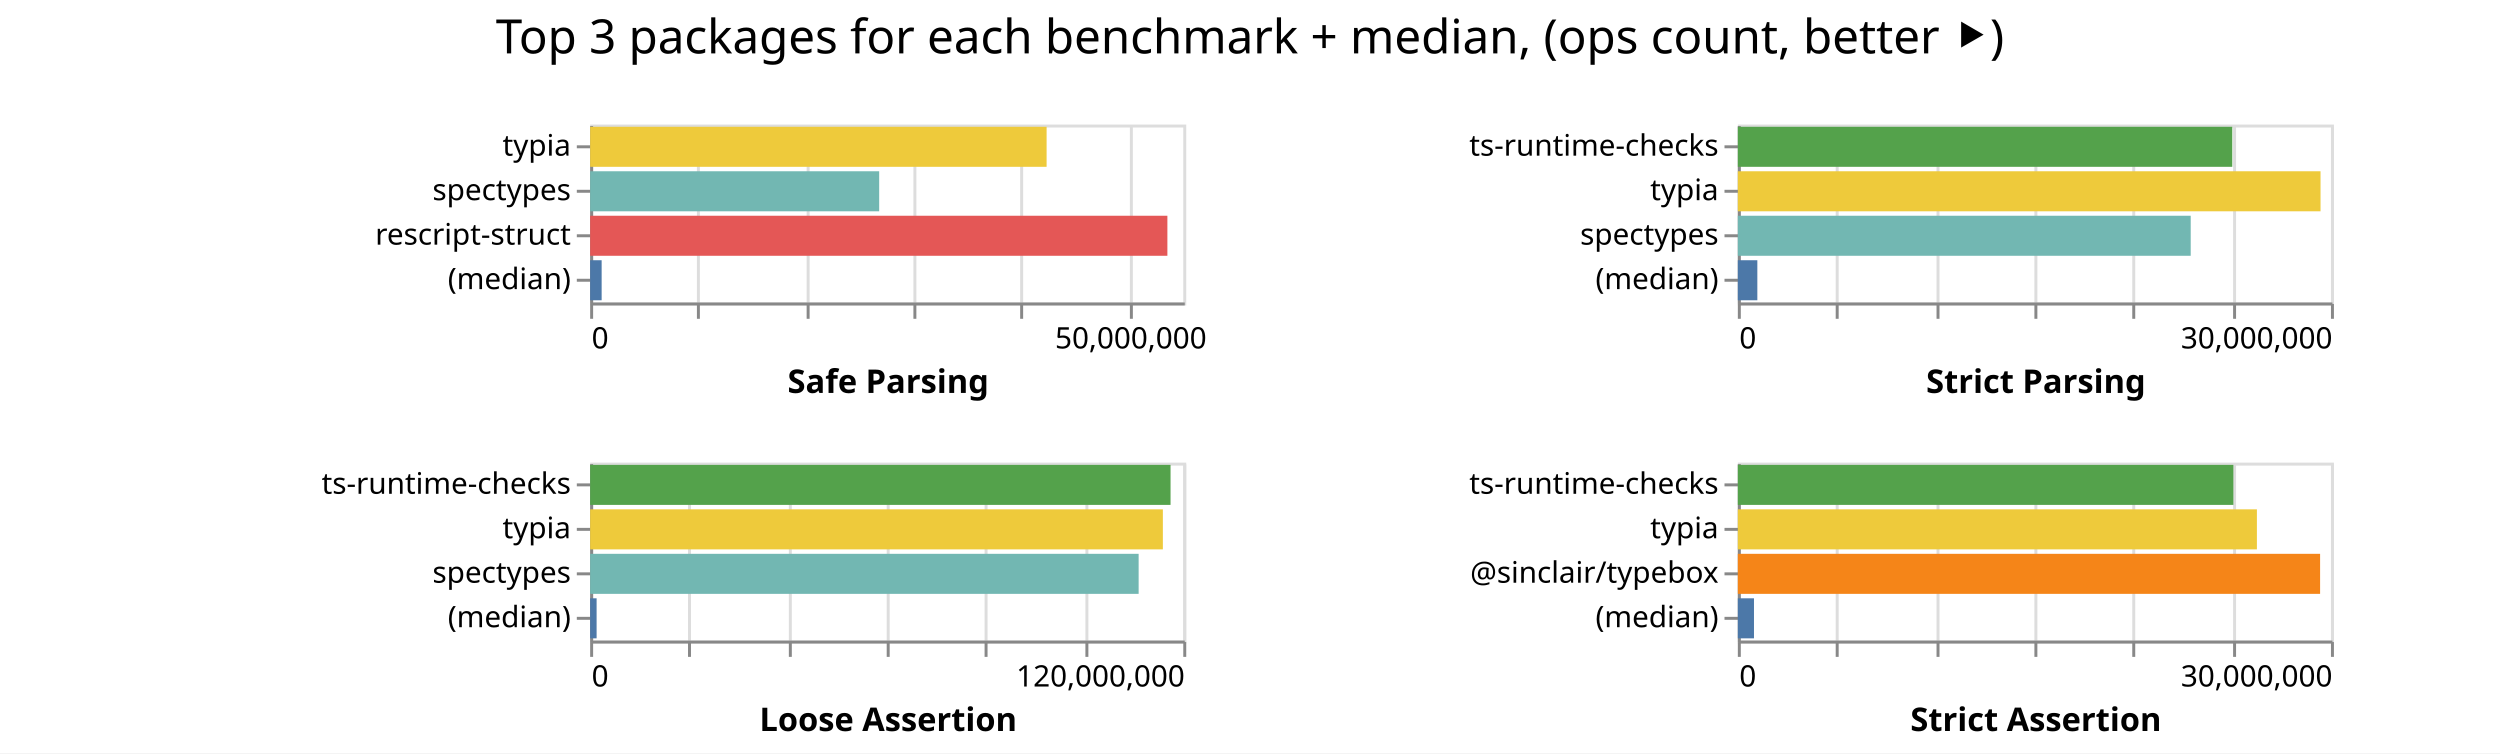
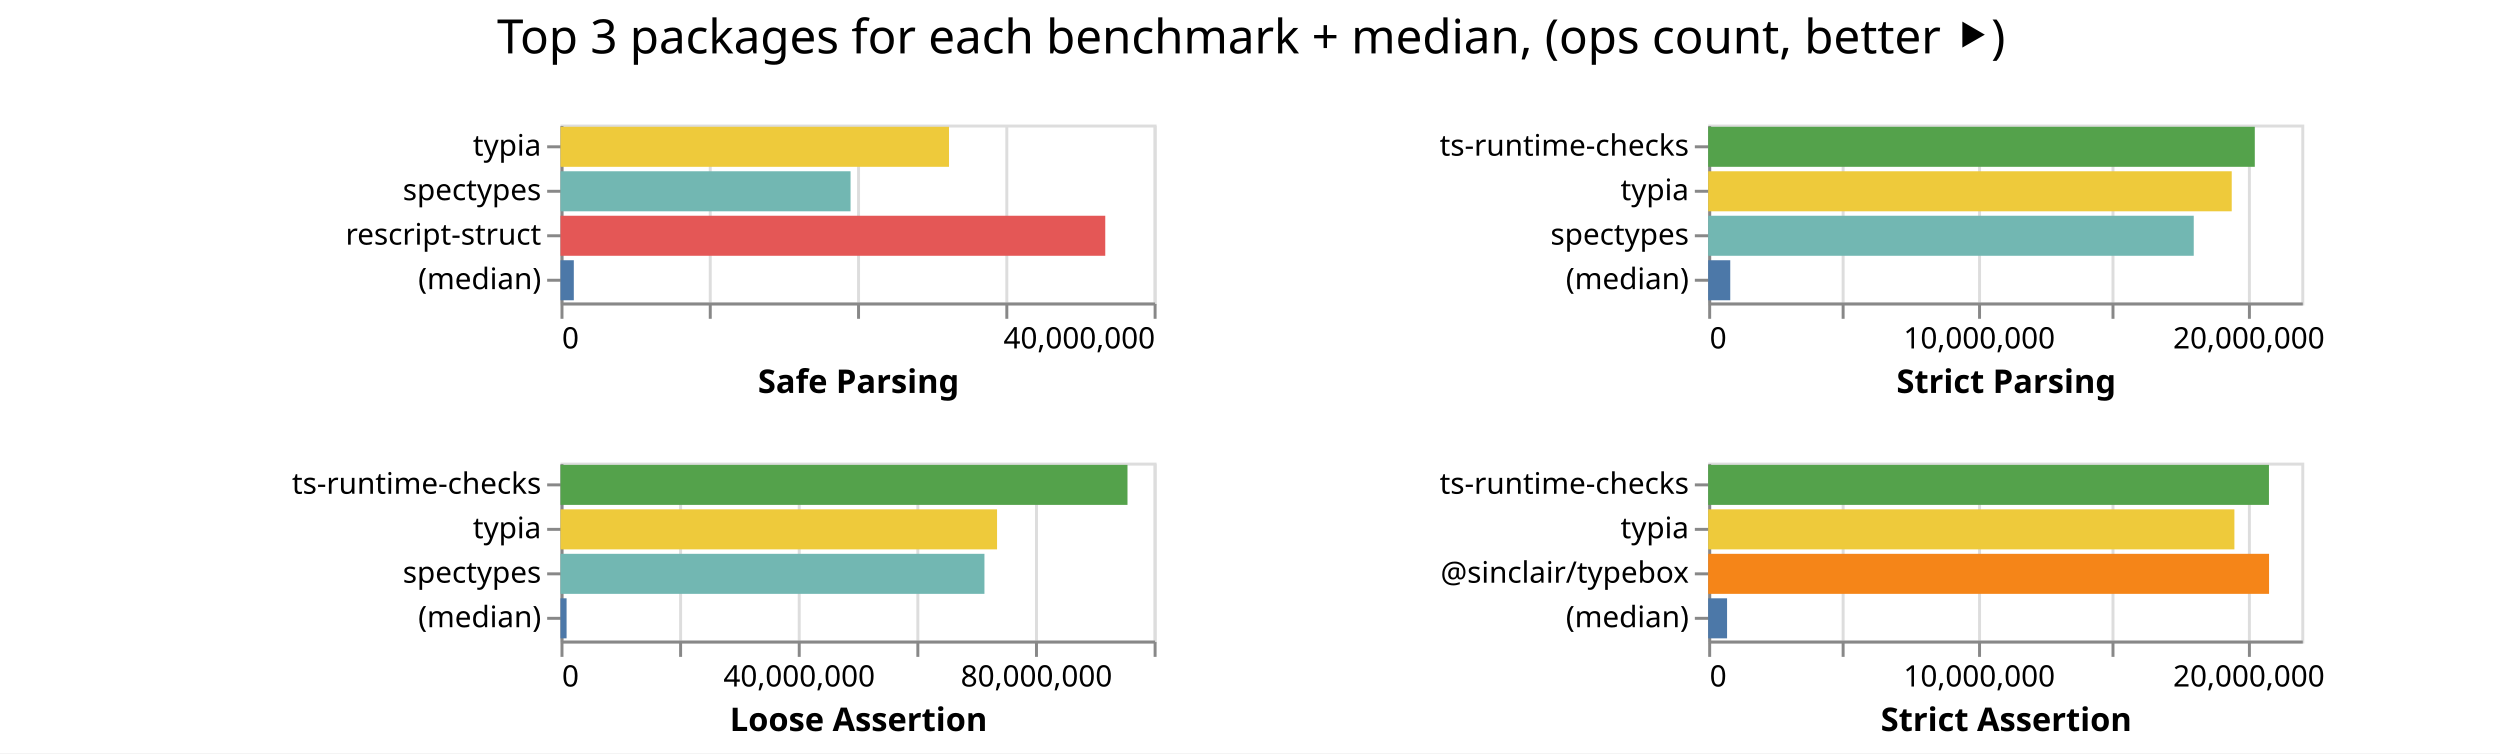
<svg xmlns="http://www.w3.org/2000/svg" class="marks" width="843" height="254">
  <path fill="#fff" d="M0 0h843v254H0z" />
  <g class="mark-group role-frame root" aria-roledescription="group mark container" fill="none" stroke-miterlimit="10">
-     <path class="background" aria-hidden="true" d="M199 42Z" />
+     <path class="background" aria-hidden="true" d="M189 42Z" />
    <g class="mark-group role-scope child__Safe_Parsing_group" aria-roledescription="group mark container">
-       <path class="background" aria-hidden="true" d="M199.5 42.5h200v60h-200Z" stroke="#ddd" />
+       <path class="background" aria-hidden="true" d="M189.5 42.5h200v60h-200Z" stroke="#ddd" />
      <g class="mark-group role-axis" aria-hidden="true">
-         <path class="background" aria-hidden="true" d="M199.5 102.5Z" pointer-events="none" />
+         <path class="background" aria-hidden="true" d="M189.5 102.5Z" pointer-events="none" />
        <g class="mark-rule role-axis-grid" pointer-events="none" stroke="#ddd">
-           <path d="M199.5 102.5v-60M235.5 102.5v-60M272.5 102.5v-60M308.5 102.5v-60M344.5 102.5v-60M381.5 102.5v-60" />
+           <path d="M189.5 102.5v-60M239.5 102.5v-60M289.5 102.5v-60M339.5 102.5v-60M389.5 102.5v-60" />
        </g>
      </g>
-       <g pointer-events="none" class="mark-group role-axis" aria-roledescription="axis" aria-label="X-axis titled 'Safe Parsing' for a linear scale with values from 0 to 55,000,000">
-         <path class="background" aria-hidden="true" d="M199.5 102.5Z" />
+       <g pointer-events="none" class="mark-group role-axis" aria-roledescription="axis" aria-label="X-axis titled 'Safe Parsing' for a linear scale with values from 0 to 40,000,000">
+         <path class="background" aria-hidden="true" d="M189.5 102.5Z" />
        <g class="mark-rule role-axis-tick" stroke="#888">
-           <path d="M199.5 102.5v5M235.5 102.5v5M272.5 102.5v5M308.5 102.5v5M344.5 102.5v5M381.5 102.5v5" />
+           <path d="M189.5 102.5v5M239.5 102.5v5M289.5 102.5v5M339.5 102.5v5M389.5 102.5v5" />
        </g>
        <g class="mark-text role-axis-label" font-family="sans-serif" font-size="10" fill="#000">
-           <text transform="translate(199.5 117.5)">0</text>
-           <text text-anchor="middle" transform="translate(381.318 117.5)">50,000,000</text>
+           <text transform="translate(189.5 117.5)">0</text>
+           <text text-anchor="end" transform="translate(389.5 117.5)">40,000,000</text>
        </g>
-         <path stroke="#888" d="M199.5 102.5h200" class="mark-rule role-axis-domain" />
-         <text text-anchor="middle" transform="translate(299.5 132.5)" font-family="sans-serif" font-size="11" font-weight="bold" fill="#000" class="mark-text role-axis-title">Safe Parsing</text>
+         <path stroke="#888" d="M189.5 102.5h200" class="mark-rule role-axis-domain" />
+         <text text-anchor="middle" transform="translate(289.5 132.5)" font-family="sans-serif" font-size="11" font-weight="bold" fill="#000" class="mark-text role-axis-title">Safe Parsing</text>
      </g>
      <g pointer-events="none" class="mark-group role-axis" aria-roledescription="axis" aria-label="Y-axis for a discrete scale with 4 values: typia, spectypes, rescript-struct, (median)">
-         <path class="background" aria-hidden="true" d="M199.5 42.5Z" />
+         <path class="background" aria-hidden="true" d="M189.5 42.5Z" />
        <g class="mark-rule role-axis-tick" stroke="#888">
-           <path d="M199.5 49.5h-5M199.5 64.5h-5M199.5 79.5h-5M199.5 94.5h-5" />
+           <path d="M189.5 49.5h-5M189.5 64.5h-5M189.5 79.5h-5M189.5 94.5h-5" />
        </g>
        <g class="mark-text role-axis-label" text-anchor="end" font-family="sans-serif" font-size="10" fill="#000">
-           <text transform="translate(192.5 52.5)">typia</text>
-           <text transform="translate(192.5 67.5)">spectypes</text>
-           <text transform="translate(192.5 82.5)">rescript-struct</text>
-           <text transform="translate(192.5 97.5)">(median)</text>
+           <text transform="translate(182.5 52.5)">typia</text>
+           <text transform="translate(182.5 67.5)">spectypes</text>
+           <text transform="translate(182.5 82.5)">rescript-struct</text>
+           <text transform="translate(182.5 97.5)">(median)</text>
        </g>
-         <path stroke="#888" d="M199.5 42.5v60" class="mark-rule role-axis-domain" />
+         <path stroke="#888" d="M189.5 42.5v60" class="mark-rule role-axis-domain" />
      </g>
      <g class="mark-rect role-mark child__Safe_Parsing_marks" aria-roledescription="rect mark container">
-         <path aria-label="Safe Parsing: 42326677; name: typia" aria-roledescription="bar" d="M199 42.75h153.915v13.5H199Z" fill="#eeca3b" />
-         <path aria-label="Safe Parsing: 26800904; name: spectypes" aria-roledescription="bar" d="M199 57.75h97.458v13.5H199Z" fill="#72b7b2" />
-         <path aria-label="Safe Parsing: 53526804; name: rescript-struct" aria-roledescription="bar" d="M199 72.75h194.643v13.5H199Z" fill="#e45756" />
-         <path aria-label="Safe Parsing: 1065333.5; name: (median)" aria-roledescription="bar" d="M199 87.75h3.874v13.5H199Z" fill="#4c78a8" />
+         <path aria-label="Safe Parsing: 26201499; name: typia" aria-roledescription="bar" d="M189 42.75h131.007v13.5H189Z" fill="#eeca3b" />
+         <path aria-label="Safe Parsing: 19561269; name: spectypes" aria-roledescription="bar" d="M189 57.75h97.806v13.5H189Z" fill="#72b7b2" />
+         <path aria-label="Safe Parsing: 36738627; name: rescript-struct" aria-roledescription="bar" d="M189 72.75h183.693v13.5H189Z" fill="#e45756" />
+         <path aria-label="Safe Parsing: 897774.5; name: (median)" aria-roledescription="bar" d="M189 87.75h4.489v13.5H189Z" fill="#4c78a8" />
      </g>
    </g>
    <g class="mark-group role-scope child__Strict_Parsing_group" aria-roledescription="group mark container">
-       <path class="background" aria-hidden="true" d="M586.5 42.5h200v60h-200Z" stroke="#ddd" />
+       <path class="background" aria-hidden="true" d="M576.5 42.5h200v60h-200Z" stroke="#ddd" />
      <g class="mark-group role-axis" aria-hidden="true">
-         <path class="background" aria-hidden="true" d="M586.5 102.5Z" pointer-events="none" />
+         <path class="background" aria-hidden="true" d="M576.5 102.5Z" pointer-events="none" />
        <g class="mark-rule role-axis-grid" pointer-events="none" stroke="#ddd">
-           <path d="M586.5 102.5v-60M619.5 102.5v-60M653.5 102.5v-60M686.5 102.5v-60M719.5 102.5v-60M753.5 102.5v-60M786.5 102.5v-60" />
+           <path d="M576.5 102.5v-60M621.5 102.5v-60M667.5 102.5v-60M712.5 102.5v-60M758.5 102.5v-60" />
        </g>
      </g>
-       <g pointer-events="none" class="mark-group role-axis" aria-roledescription="axis" aria-label="X-axis titled 'Strict Parsing' for a linear scale with values from 0 to 30,000,000">
-         <path class="background" aria-hidden="true" d="M586.5 102.5Z" />
+       <g pointer-events="none" class="mark-group role-axis" aria-roledescription="axis" aria-label="X-axis titled 'Strict Parsing' for a linear scale with values from 0 to 22,000,000">
+         <path class="background" aria-hidden="true" d="M576.5 102.5Z" />
        <g class="mark-rule role-axis-tick" stroke="#888">
-           <path d="M586.5 102.5v5M619.5 102.5v5M653.5 102.5v5M686.5 102.5v5M719.5 102.5v5M753.5 102.5v5M786.5 102.5v5" />
+           <path d="M576.5 102.5v5M621.5 102.5v5M667.5 102.5v5M712.5 102.5v5M758.5 102.5v5" />
        </g>
        <g class="mark-text role-axis-label" font-family="sans-serif" font-size="10" fill="#000">
-           <text transform="translate(586.5 117.5)">0</text>
-           <text text-anchor="end" transform="translate(786.5 117.5)">30,000,000</text>
+           <text transform="translate(576.5 117.5)">0</text>
+           <text text-anchor="middle" transform="translate(667.41 117.5)">10,000,000</text>
+           <text text-anchor="middle" transform="translate(758.318 117.5)">20,000,000</text>
        </g>
-         <path stroke="#888" d="M586.5 102.5h200" class="mark-rule role-axis-domain" />
-         <text text-anchor="middle" transform="translate(686.5 132.5)" font-family="sans-serif" font-size="11" font-weight="bold" fill="#000" class="mark-text role-axis-title">Strict Parsing</text>
+         <path stroke="#888" d="M576.5 102.5h200" class="mark-rule role-axis-domain" />
+         <text text-anchor="middle" transform="translate(676.5 132.5)" font-family="sans-serif" font-size="11" font-weight="bold" fill="#000" class="mark-text role-axis-title">Strict Parsing</text>
      </g>
      <g pointer-events="none" class="mark-group role-axis" aria-roledescription="axis" aria-label="Y-axis for a discrete scale with 4 values: ts-runtime-checks, typia, spectypes, (median)">
-         <path class="background" aria-hidden="true" d="M586.5 42.5Z" />
+         <path class="background" aria-hidden="true" d="M576.5 42.5Z" />
        <g class="mark-rule role-axis-tick" stroke="#888">
-           <path d="M586.5 49.5h-5M586.5 64.5h-5M586.5 79.5h-5M586.5 94.5h-5" />
+           <path d="M576.5 49.5h-5M576.5 64.5h-5M576.5 79.5h-5M576.5 94.5h-5" />
        </g>
        <g class="mark-text role-axis-label" text-anchor="end" font-family="sans-serif" font-size="10" fill="#000">
-           <text transform="translate(579.5 52.5)">ts-runtime-checks</text>
-           <text transform="translate(579.5 67.5)">typia</text>
-           <text transform="translate(579.5 82.5)">spectypes</text>
-           <text transform="translate(579.5 97.5)">(median)</text>
+           <text transform="translate(569.5 52.5)">ts-runtime-checks</text>
+           <text transform="translate(569.5 67.5)">typia</text>
+           <text transform="translate(569.5 82.5)">spectypes</text>
+           <text transform="translate(569.5 97.5)">(median)</text>
        </g>
-         <path stroke="#888" d="M586.5 42.5v60" class="mark-rule role-axis-domain" />
+         <path stroke="#888" d="M576.5 42.5v60" class="mark-rule role-axis-domain" />
      </g>
      <g class="mark-rect role-mark child__Strict_Parsing_marks" aria-roledescription="rect mark container">
-         <path aria-label="Strict Parsing: 25008720; name: ts-runtime-checks" aria-roledescription="bar" d="M586 42.75h166.725v13.5H586Z" fill="#54a24b" />
-         <path aria-label="Strict Parsing: 29472753; name: typia" aria-roledescription="bar" d="M586 57.75h196.485v13.5H586Z" fill="#eeca3b" />
-         <path aria-label="Strict Parsing: 22905882; name: spectypes" aria-roledescription="bar" d="M586 72.75h152.706v13.5H586Z" fill="#72b7b2" />
-         <path aria-label="Strict Parsing: 986252; name: (median)" aria-roledescription="bar" d="M586 87.75h6.575v13.5H586Z" fill="#4c78a8" />
+         <path aria-label="Strict Parsing: 20274976; name: ts-runtime-checks" aria-roledescription="bar" d="M576 42.75h184.318v13.5H576Z" fill="#54a24b" />
+         <path aria-label="Strict Parsing: 19419309; name: typia" aria-roledescription="bar" d="M576 57.75h176.54v13.5H576Z" fill="#eeca3b" />
+         <path aria-label="Strict Parsing: 18010436; name: spectypes" aria-roledescription="bar" d="M576 72.75h163.731v13.5H576Z" fill="#72b7b2" />
+         <path aria-label="Strict Parsing: 818296; name: (median)" aria-roledescription="bar" d="M576 87.75h7.44v13.5H576Z" fill="#4c78a8" />
      </g>
    </g>
    <g class="mark-group role-scope child__Loose_Assertion_group" aria-roledescription="group mark container">
-       <path class="background" aria-hidden="true" d="M199.5 156.5h200v60h-200Z" stroke="#ddd" />
+       <path class="background" aria-hidden="true" d="M189.5 156.5h200v60h-200Z" stroke="#ddd" />
      <g class="mark-group role-axis" aria-hidden="true">
-         <path class="background" aria-hidden="true" d="M199.5 216.5Z" pointer-events="none" />
+         <path class="background" aria-hidden="true" d="M189.5 216.5Z" pointer-events="none" />
        <g class="mark-rule role-axis-grid" pointer-events="none" stroke="#ddd">
-           <path d="M199.5 216.5v-60M232.5 216.5v-60M266.5 216.5v-60M299.5 216.5v-60M332.5 216.5v-60M366.5 216.5v-60M399.5 216.5v-60" />
+           <path d="M189.5 216.5v-60M229.5 216.5v-60M269.5 216.5v-60M309.5 216.5v-60M349.5 216.5v-60M389.5 216.5v-60" />
        </g>
      </g>
-       <g pointer-events="none" class="mark-group role-axis" aria-roledescription="axis" aria-label="X-axis titled 'Loose Assertion' for a linear scale with values from 0 to 120,000,000">
-         <path class="background" aria-hidden="true" d="M199.5 216.5Z" />
+       <g pointer-events="none" class="mark-group role-axis" aria-roledescription="axis" aria-label="X-axis titled 'Loose Assertion' for a linear scale with values from 0 to 100,000,000">
+         <path class="background" aria-hidden="true" d="M189.5 216.5Z" />
        <g class="mark-rule role-axis-tick" stroke="#888">
-           <path d="M199.5 216.5v5M232.5 216.5v5M266.5 216.5v5M299.5 216.5v5M332.5 216.5v5M366.5 216.5v5M399.5 216.5v5" />
+           <path d="M189.5 216.5v5M229.5 216.5v5M269.5 216.5v5M309.5 216.5v5M349.5 216.5v5M389.5 216.5v5" />
        </g>
        <g class="mark-text role-axis-label" font-family="sans-serif" font-size="10" fill="#000">
-           <text transform="translate(199.5 231.5)">0</text>
-           <text text-anchor="end" transform="translate(399.5 231.5)">120,000,000</text>
+           <text transform="translate(189.5 231.5)">0</text>
+           <text text-anchor="middle" transform="translate(269.5 231.5)">40,000,000</text>
+           <text text-anchor="middle" transform="translate(349.5 231.5)">80,000,000</text>
        </g>
-         <path stroke="#888" d="M199.5 216.5h200" class="mark-rule role-axis-domain" />
-         <text text-anchor="middle" transform="translate(299.5 246.5)" font-family="sans-serif" font-size="11" font-weight="bold" fill="#000" class="mark-text role-axis-title">Loose Assertion</text>
+         <path stroke="#888" d="M189.5 216.5h200" class="mark-rule role-axis-domain" />
+         <text text-anchor="middle" transform="translate(289.5 246.5)" font-family="sans-serif" font-size="11" font-weight="bold" fill="#000" class="mark-text role-axis-title">Loose Assertion</text>
      </g>
      <g pointer-events="none" class="mark-group role-axis" aria-roledescription="axis" aria-label="Y-axis for a discrete scale with 4 values: ts-runtime-checks, typia, spectypes, (median)">
-         <path class="background" aria-hidden="true" d="M199.5 156.5Z" />
+         <path class="background" aria-hidden="true" d="M189.5 156.5Z" />
        <g class="mark-rule role-axis-tick" stroke="#888">
-           <path d="M199.5 163.5h-5M199.5 178.5h-5M199.5 193.5h-5M199.5 208.5h-5" />
+           <path d="M189.5 163.5h-5M189.5 178.5h-5M189.5 193.5h-5M189.5 208.5h-5" />
        </g>
        <g class="mark-text role-axis-label" text-anchor="end" font-family="sans-serif" font-size="10" fill="#000">
-           <text transform="translate(192.5 166.5)">ts-runtime-checks</text>
-           <text transform="translate(192.5 181.5)">typia</text>
-           <text transform="translate(192.5 196.5)">spectypes</text>
-           <text transform="translate(192.5 211.5)">(median)</text>
+           <text transform="translate(182.5 166.5)">ts-runtime-checks</text>
+           <text transform="translate(182.5 181.5)">typia</text>
+           <text transform="translate(182.5 196.5)">spectypes</text>
+           <text transform="translate(182.5 211.5)">(median)</text>
        </g>
-         <path stroke="#888" d="M199.5 156.5v60" class="mark-rule role-axis-domain" />
+         <path stroke="#888" d="M189.5 156.5v60" class="mark-rule role-axis-domain" />
      </g>
      <g class="mark-rect role-mark child__Loose_Assertion_marks" aria-roledescription="rect mark container">
-         <path aria-label="Loose Assertion: 117423987; name: ts-runtime-checks" aria-roledescription="bar" d="M199 156.75h195.707v13.5H199Z" fill="#54a24b" />
-         <path aria-label="Loose Assertion: 115870521; name: typia" aria-roledescription="bar" d="M199 171.75h193.118v13.5H199Z" fill="#eeca3b" />
-         <path aria-label="Loose Assertion: 110967963; name: spectypes" aria-roledescription="bar" d="M199 186.75h184.947v13.5H199Z" fill="#72b7b2" />
-         <path aria-label="Loose Assertion: 1305256; name: (median)" aria-roledescription="bar" d="M199 201.75h2.175v13.5H199Z" fill="#4c78a8" />
+         <path aria-label="Loose Assertion: 95595133; name: ts-runtime-checks" aria-roledescription="bar" d="M189 156.75h191.19v13.5H189Z" fill="#54a24b" />
+         <path aria-label="Loose Assertion: 73603203; name: typia" aria-roledescription="bar" d="M189 171.75h147.206v13.5H189Z" fill="#eeca3b" />
+         <path aria-label="Loose Assertion: 71477257; name: spectypes" aria-roledescription="bar" d="M189 186.75h142.955v13.5H189Z" fill="#72b7b2" />
+         <path aria-label="Loose Assertion: 1026177; name: (median)" aria-roledescription="bar" d="M189 201.75h2.052v13.5H189Z" fill="#4c78a8" />
      </g>
    </g>
    <g class="mark-group role-scope child__Strict_Assertion_group" aria-roledescription="group mark container">
-       <path class="background" aria-hidden="true" d="M586.5 156.5h200v60h-200Z" stroke="#ddd" />
+       <path class="background" aria-hidden="true" d="M576.5 156.5h200v60h-200Z" stroke="#ddd" />
      <g class="mark-group role-axis" aria-hidden="true">
-         <path class="background" aria-hidden="true" d="M586.5 216.5Z" pointer-events="none" />
+         <path class="background" aria-hidden="true" d="M576.5 216.5Z" pointer-events="none" />
        <g class="mark-rule role-axis-grid" pointer-events="none" stroke="#ddd">
-           <path d="M586.5 216.5v-60M619.5 216.5v-60M653.5 216.5v-60M686.5 216.5v-60M719.5 216.5v-60M753.5 216.5v-60M786.5 216.5v-60" />
+           <path d="M576.5 216.5v-60M621.5 216.5v-60M667.5 216.5v-60M712.5 216.5v-60M758.5 216.5v-60" />
        </g>
      </g>
-       <g pointer-events="none" class="mark-group role-axis" aria-roledescription="axis" aria-label="X-axis titled 'Strict Assertion' for a linear scale with values from 0 to 30,000,000">
-         <path class="background" aria-hidden="true" d="M586.5 216.5Z" />
+       <g pointer-events="none" class="mark-group role-axis" aria-roledescription="axis" aria-label="X-axis titled 'Strict Assertion' for a linear scale with values from 0 to 22,000,000">
+         <path class="background" aria-hidden="true" d="M576.5 216.5Z" />
        <g class="mark-rule role-axis-tick" stroke="#888">
-           <path d="M586.5 216.5v5M619.5 216.5v5M653.5 216.5v5M686.5 216.5v5M719.5 216.5v5M753.5 216.5v5M786.5 216.5v5" />
+           <path d="M576.5 216.5v5M621.5 216.5v5M667.5 216.5v5M712.5 216.5v5M758.5 216.5v5" />
        </g>
        <g class="mark-text role-axis-label" font-family="sans-serif" font-size="10" fill="#000">
-           <text transform="translate(586.5 231.5)">0</text>
-           <text text-anchor="end" transform="translate(786.5 231.5)">30,000,000</text>
+           <text transform="translate(576.5 231.5)">0</text>
+           <text text-anchor="middle" transform="translate(667.41 231.5)">10,000,000</text>
+           <text text-anchor="middle" transform="translate(758.318 231.5)">20,000,000</text>
        </g>
-         <path stroke="#888" d="M586.5 216.5h200" class="mark-rule role-axis-domain" />
-         <text text-anchor="middle" transform="translate(686.5 246.5)" font-family="sans-serif" font-size="11" font-weight="bold" fill="#000" class="mark-text role-axis-title">Strict Assertion</text>
+         <path stroke="#888" d="M576.5 216.5h200" class="mark-rule role-axis-domain" />
+         <text text-anchor="middle" transform="translate(676.5 246.5)" font-family="sans-serif" font-size="11" font-weight="bold" fill="#000" class="mark-text role-axis-title">Strict Assertion</text>
      </g>
      <g pointer-events="none" class="mark-group role-axis" aria-roledescription="axis" aria-label="Y-axis for a discrete scale with 4 values: ts-runtime-checks, typia, @sinclair/typebox, (median)">
-         <path class="background" aria-hidden="true" d="M586.5 156.5Z" />
+         <path class="background" aria-hidden="true" d="M576.5 156.5Z" />
        <g class="mark-rule role-axis-tick" stroke="#888">
-           <path d="M586.5 163.5h-5M586.5 178.5h-5M586.5 193.5h-5M586.5 208.5h-5" />
+           <path d="M576.5 163.5h-5M576.5 178.5h-5M576.5 193.5h-5M576.5 208.5h-5" />
        </g>
        <g class="mark-text role-axis-label" text-anchor="end" font-family="sans-serif" font-size="10" fill="#000">
-           <text transform="translate(579.5 166.5)">ts-runtime-checks</text>
-           <text transform="translate(579.5 181.5)">typia</text>
-           <text transform="translate(579.5 196.5)">@sinclair/typebox</text>
-           <text transform="translate(579.5 211.5)">(median)</text>
+           <text transform="translate(569.5 166.5)">ts-runtime-checks</text>
+           <text transform="translate(569.5 181.5)">typia</text>
+           <text transform="translate(569.5 196.5)">@sinclair/typebox</text>
+           <text transform="translate(569.5 211.5)">(median)</text>
        </g>
-         <path stroke="#888" d="M586.5 156.5v60" class="mark-rule role-axis-domain" />
+         <path stroke="#888" d="M576.5 156.5v60" class="mark-rule role-axis-domain" />
      </g>
      <g class="mark-rect role-mark child__Strict_Assertion_marks" aria-roledescription="rect mark container">
-         <path aria-label="Strict Assertion: 25064368; name: ts-runtime-checks" aria-roledescription="bar" d="M586 156.75h167.096v13.5H586Z" fill="#54a24b" />
-         <path aria-label="Strict Assertion: 26254330; name: typia" aria-roledescription="bar" d="M586 171.75h175.029v13.5H586Z" fill="#eeca3b" />
-         <path aria-label="Strict Assertion: 29450575; name: @sinclair/typebox" aria-roledescription="bar" d="M586 186.75h196.337v13.5H586Z" fill="#f58518" />
-         <path aria-label="Strict Assertion: 816526.5; name: (median)" aria-roledescription="bar" d="M586 201.75h5.444v13.5H586Z" fill="#4c78a8" />
+         <path aria-label="Strict Assertion: 20799809; name: ts-runtime-checks" aria-roledescription="bar" d="M576 156.75h189.09v13.5H576Z" fill="#54a24b" />
+         <path aria-label="Strict Assertion: 19518208; name: typia" aria-roledescription="bar" d="M576 171.75h177.438v13.5H576Z" fill="#eeca3b" />
+         <path aria-label="Strict Assertion: 20803730; name: @sinclair/typebox" aria-roledescription="bar" d="M576 186.75h189.125v13.5H576Z" fill="#f58518" />
+         <path aria-label="Strict Assertion: 700363.5; name: (median)" aria-roledescription="bar" d="M576 201.75h6.367v13.5H576Z" fill="#4c78a8" />
      </g>
    </g>
    <g class="mark-group role-title">
-       <path class="background" aria-hidden="true" d="M421.5 5Z" pointer-events="none" />
-       <text text-anchor="middle" transform="translate(421.5 18)" font-family="sans-serif" font-size="16" fill="#000" class="mark-text role-title-text" aria-roledescription="title" aria-label="Title text 'Top 3 packages for each benchmark + median, (ops count, better ⯈)'" pointer-events="none">Top 3 packages for each benchmark + median, (ops count, better ⯈)</text>
+       <path class="background" aria-hidden="true" d="M421.91 5Z" pointer-events="none" />
+       <text text-anchor="middle" transform="translate(421.91 18)" font-family="sans-serif" font-size="16" fill="#000" class="mark-text role-title-text" aria-roledescription="title" aria-label="Title text 'Top 3 packages for each benchmark + median, (ops count, better ⯈)'" pointer-events="none">Top 3 packages for each benchmark + median, (ops count, better ⯈)</text>
    </g>
  </g>
</svg>
